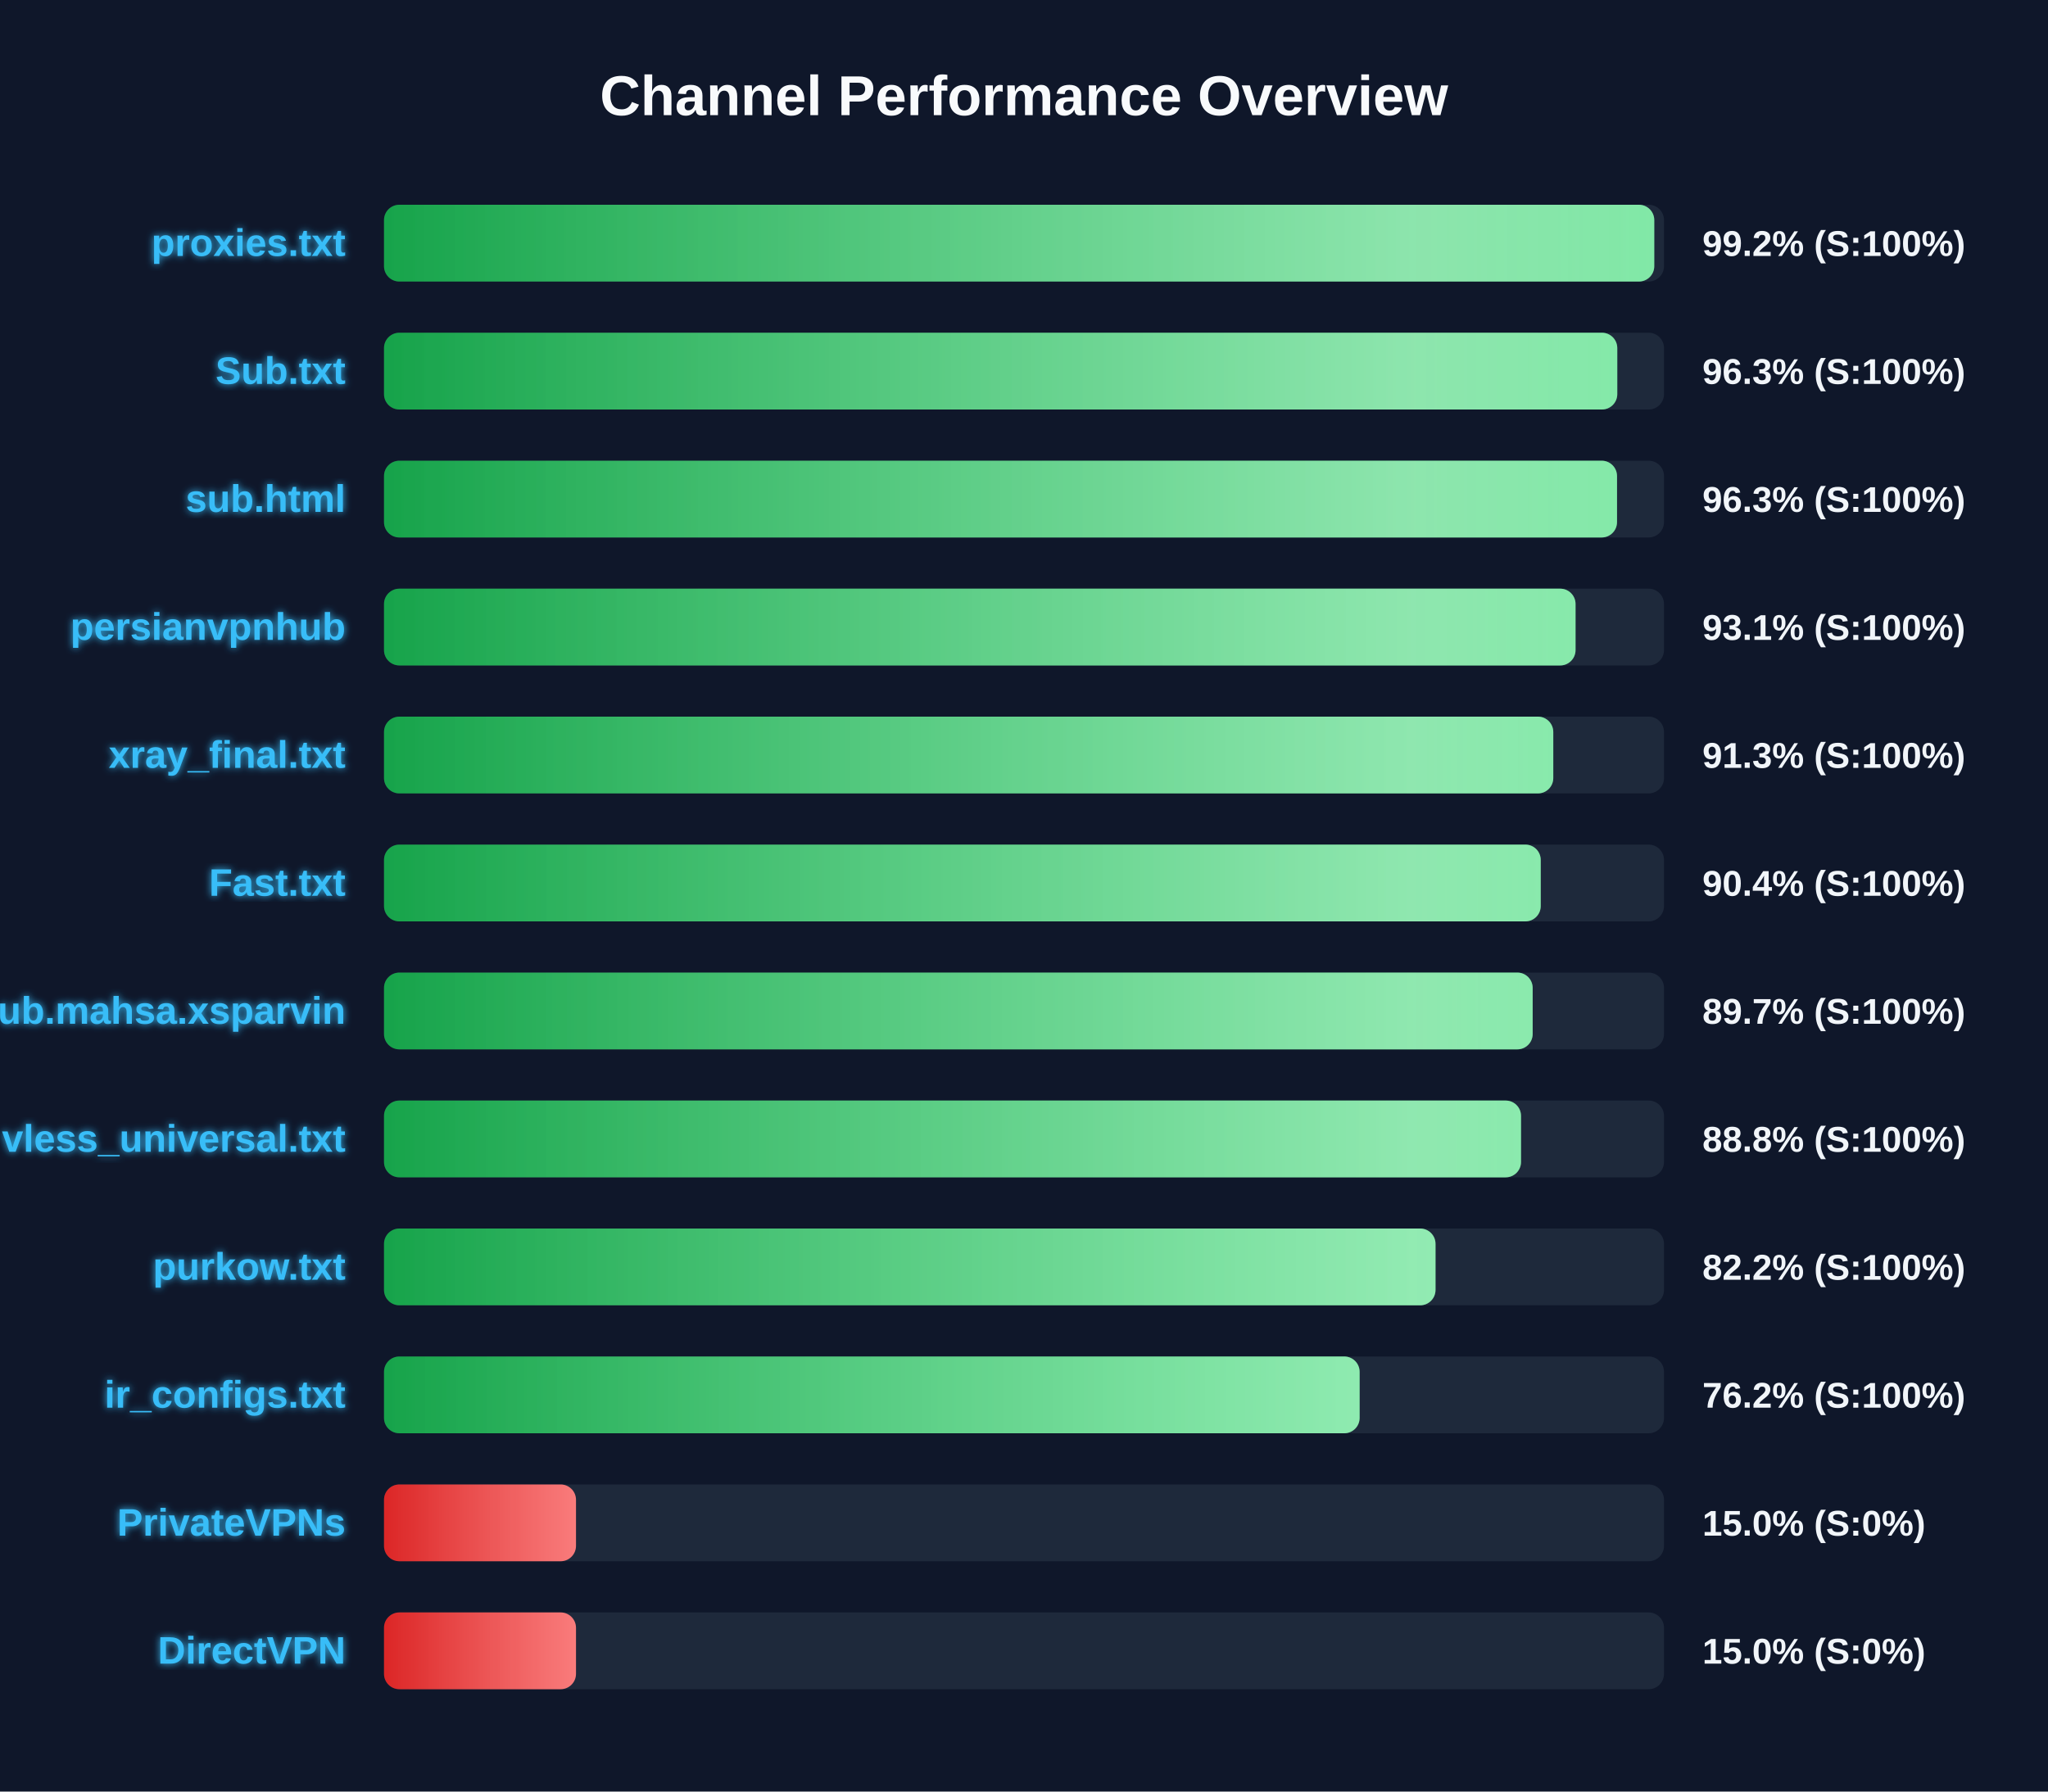
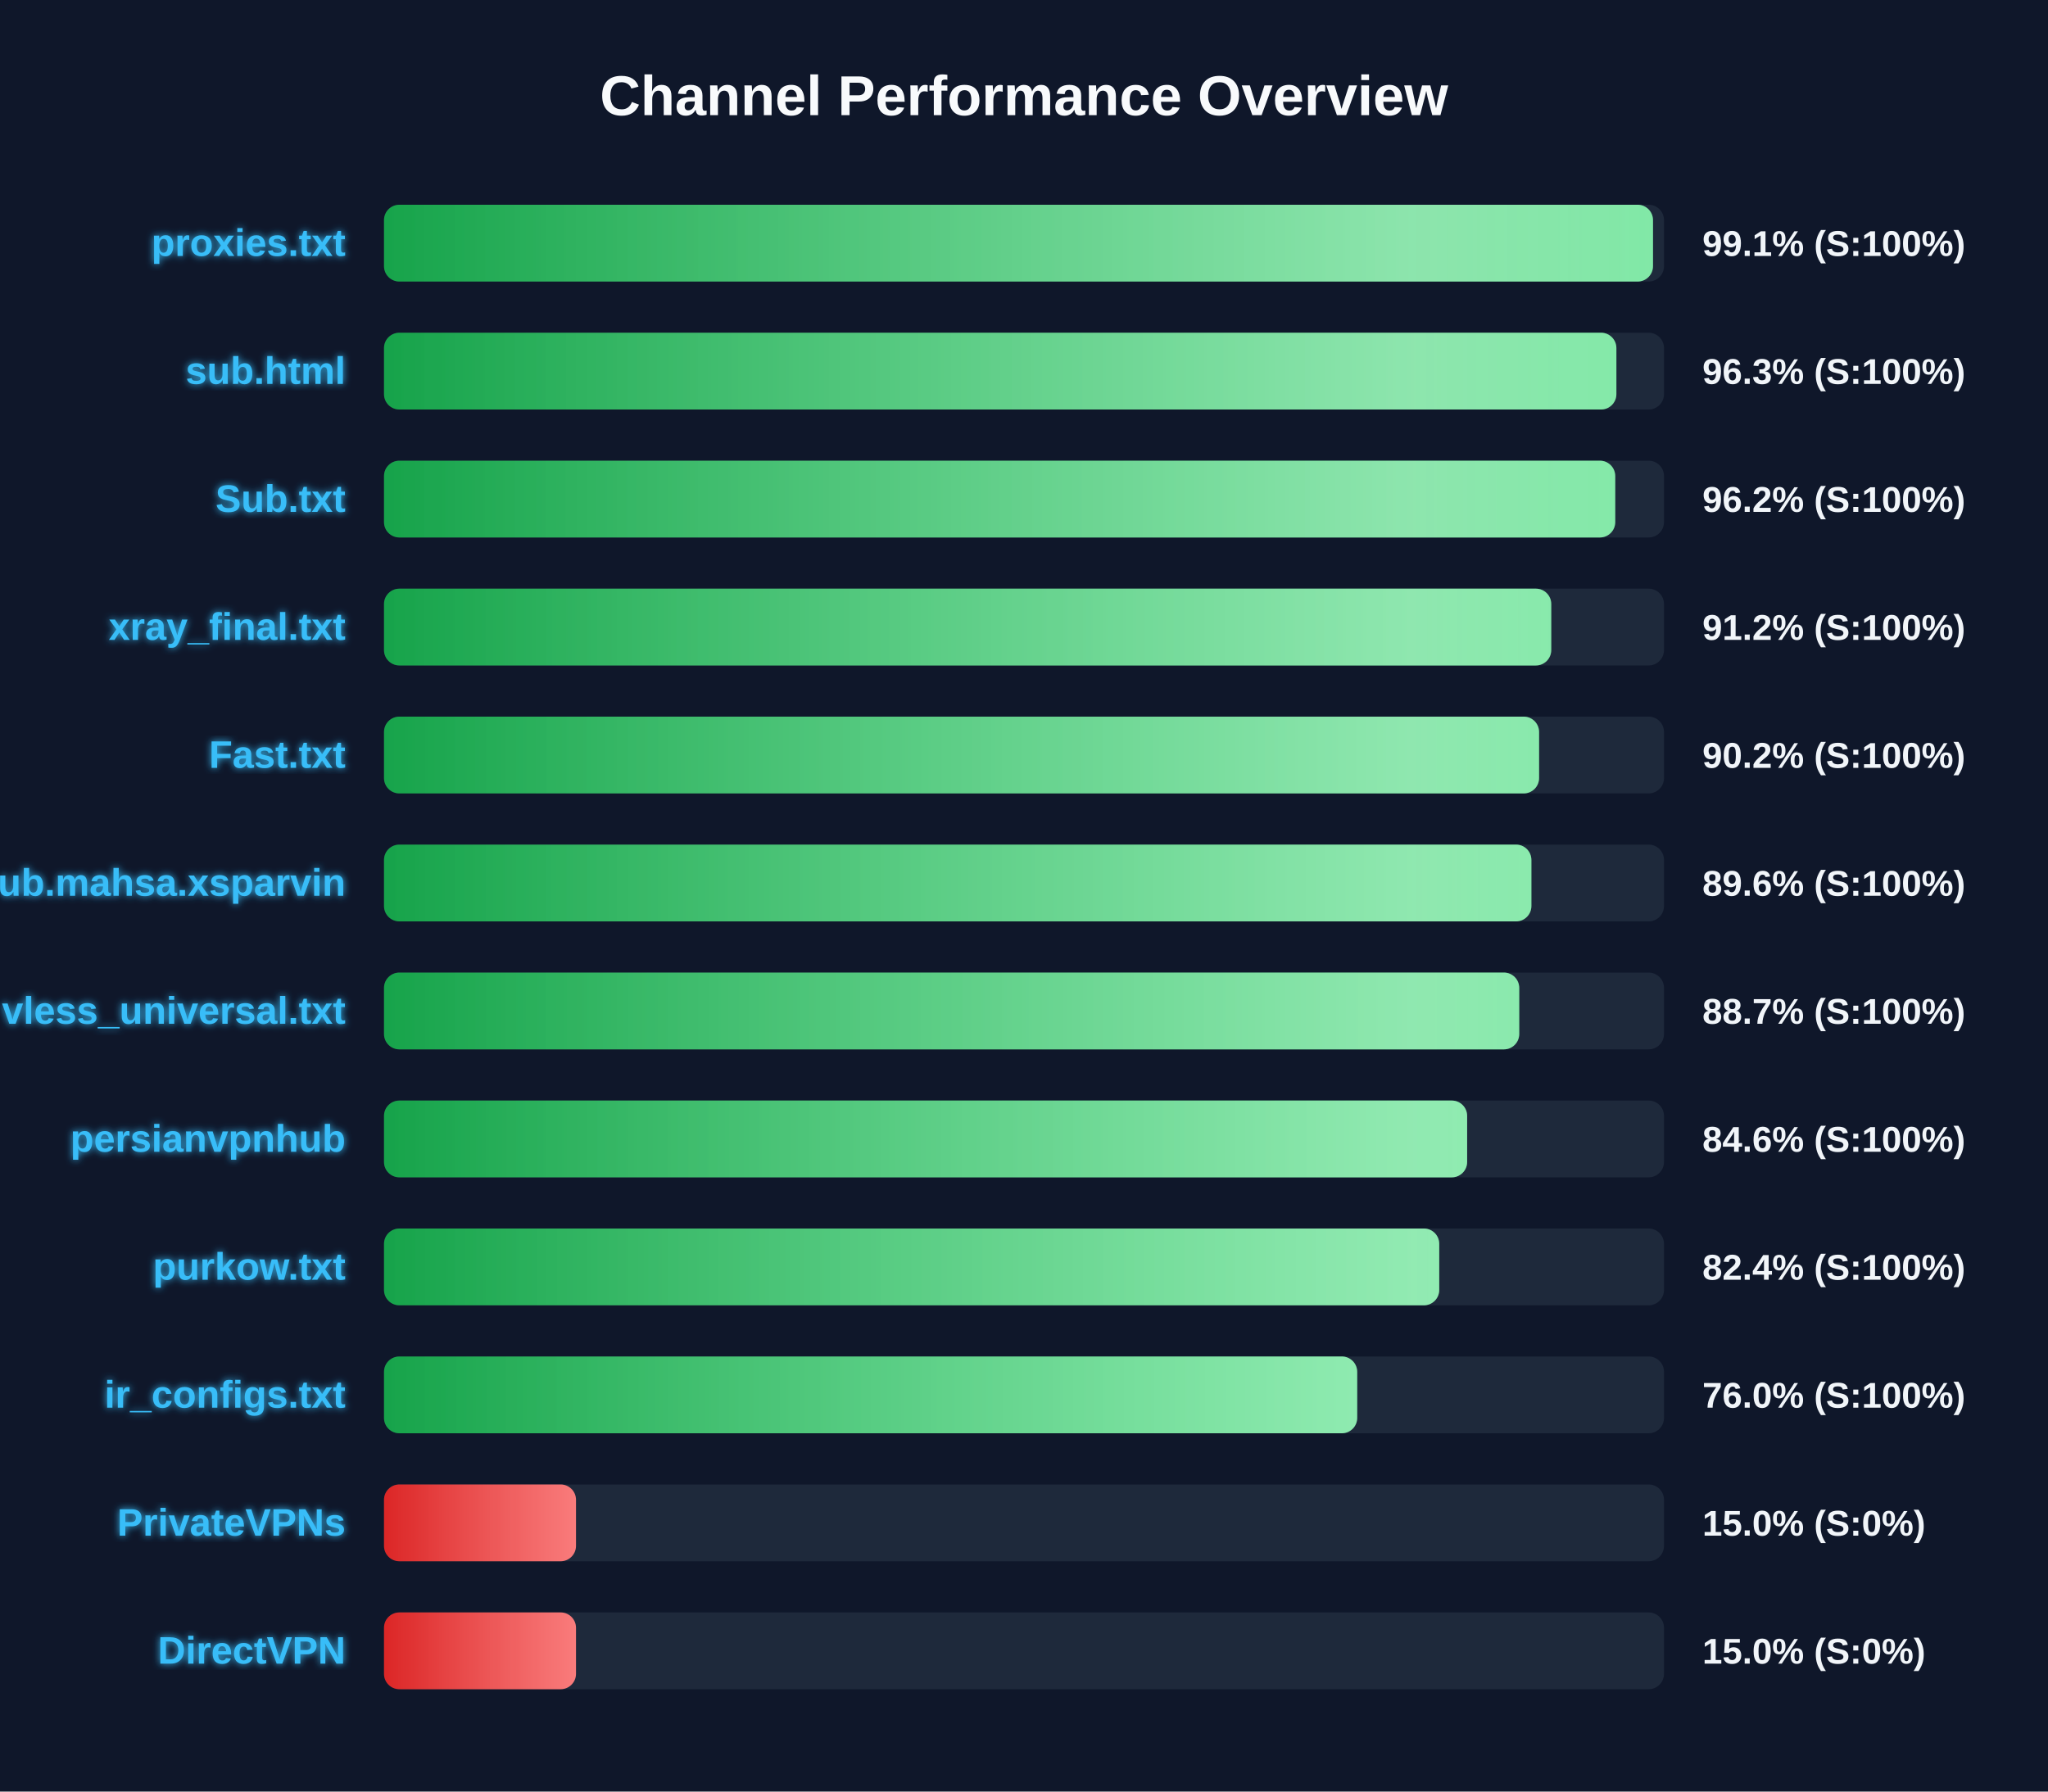
<svg xmlns="http://www.w3.org/2000/svg" width="800" height="700" version="1.1">
  <defs>
    <linearGradient id="grad-green" x1="0%" y1="0%" x2="100%" y2="0%">
      <stop offset="0%" stop-color="#16a34a" />
      <stop offset="100%" stop-color="#4ade80" />
    </linearGradient>
    <linearGradient id="grad-yellow" x1="0%" y1="0%" x2="100%" y2="0%">
      <stop offset="0%" stop-color="#ca8a04" />
      <stop offset="100%" stop-color="#fde047" />
    </linearGradient>
    <linearGradient id="grad-red" x1="0%" y1="0%" x2="100%" y2="0%">
      <stop offset="0%" stop-color="#dc2626" />
      <stop offset="100%" stop-color="#f87171" />
    </linearGradient>
    <linearGradient id="shimmer" x1="0%" y1="0%" x2="100%" y2="0%">
      <stop offset="0%" stop-color="rgba(255,255,255,0)" />
      <stop offset="50%" stop-color="rgba(255,255,255,0.4)" />
      <stop offset="100%" stop-color="rgba(255,255,255,0)" />
    </linearGradient>
    <filter id="glow" x="-20%" y="-20%" width="140%" height="140%">
      <feGaussianBlur stdDeviation="1.5" result="blur" />
      <feComposite in="SourceGraphic" in2="blur" operator="over" />
    </filter>
  </defs>
  <style>
        .bg-rect { fill: #0f172a; }
        .title { font: bold 22px 'Segoe UI', Arial, sans-serif; fill: #f8fafc; }
        .row { font: bold 15px 'Segoe UI', Arial, sans-serif; fill: #38bdf8; filter: url(#glow); }
        .score { font: bold 14px 'Segoe UI', Arial, sans-serif; fill: #f1f5f9; }
        @keyframes shimmer-anim {
            0% { transform: translateX(-100%); }
            100% { transform: translateX(200%); }
        }
        .shimmer-rect {
            animation: shimmer-anim 2.5s infinite linear;
        }
    </style>
  <rect width="100%" height="100%" class="bg-rect" />
  <text x="400" y="45" text-anchor="middle" class="title">Channel Performance Overview</text>
  <rect x="150" y="80" width="500" height="30" fill="#1e293b" rx="6" />
  <clipPath id="clip-0">
-     <rect x="150" y="80" width="496.2" height="30" rx="6" />
+     <rect x="150" y="80" width="495.7" height="30" rx="6" />
  </clipPath>
-   <rect x="150" y="80" width="496.2" height="30" fill="url(#grad-green)" rx="6" />
+   <rect x="150" y="80" width="495.7" height="30" fill="url(#grad-green)" rx="6" />
  <g clip-path="url(#clip-0)">
    <rect x="150" y="80" width="100%" height="30" fill="url(#shimmer)" class="shimmer-rect" />
  </g>
  <text x="135" y="100" text-anchor="end" class="row">proxies.txt</text>
-   <text x="665" y="100" text-anchor="start" class="score">99.2% (S:100%)</text>
+   <text x="665" y="100" text-anchor="start" class="score">99.1% (S:100%)</text>
  <rect x="150" y="130" width="500" height="30" fill="#1e293b" rx="6" />
  <clipPath id="clip-1">
-     <rect x="150" y="130" width="481.75" height="30" rx="6" />
+     <rect x="150" y="130" width="481.4" height="30" rx="6" />
  </clipPath>
-   <rect x="150" y="130" width="481.75" height="30" fill="url(#grad-green)" rx="6" />
+   <rect x="150" y="130" width="481.4" height="30" fill="url(#grad-green)" rx="6" />
  <g clip-path="url(#clip-1)">
    <rect x="150" y="130" width="100%" height="30" fill="url(#shimmer)" class="shimmer-rect" />
  </g>
-   <text x="135" y="150" text-anchor="end" class="row">Sub.txt</text>
+   <text x="135" y="150" text-anchor="end" class="row">sub.html</text>
  <text x="665" y="150" text-anchor="start" class="score">96.3% (S:100%)</text>
  <rect x="150" y="180" width="500" height="30" fill="#1e293b" rx="6" />
  <clipPath id="clip-2">
-     <rect x="150" y="180" width="481.65" height="30" rx="6" />
+     <rect x="150" y="180" width="480.95" height="30" rx="6" />
  </clipPath>
-   <rect x="150" y="180" width="481.65" height="30" fill="url(#grad-green)" rx="6" />
+   <rect x="150" y="180" width="480.95" height="30" fill="url(#grad-green)" rx="6" />
  <g clip-path="url(#clip-2)">
    <rect x="150" y="180" width="100%" height="30" fill="url(#shimmer)" class="shimmer-rect" />
  </g>
-   <text x="135" y="200" text-anchor="end" class="row">sub.html</text>
-   <text x="665" y="200" text-anchor="start" class="score">96.3% (S:100%)</text>
+   <text x="135" y="200" text-anchor="end" class="row">Sub.txt</text>
+   <text x="665" y="200" text-anchor="start" class="score">96.2% (S:100%)</text>
  <rect x="150" y="230" width="500" height="30" fill="#1e293b" rx="6" />
  <clipPath id="clip-3">
-     <rect x="150" y="230" width="465.45" height="30" rx="6" />
+     <rect x="150" y="230" width="455.95" height="30" rx="6" />
  </clipPath>
-   <rect x="150" y="230" width="465.45" height="30" fill="url(#grad-green)" rx="6" />
+   <rect x="150" y="230" width="455.95" height="30" fill="url(#grad-green)" rx="6" />
  <g clip-path="url(#clip-3)">
    <rect x="150" y="230" width="100%" height="30" fill="url(#shimmer)" class="shimmer-rect" />
  </g>
-   <text x="135" y="250" text-anchor="end" class="row">persianvpnhub</text>
-   <text x="665" y="250" text-anchor="start" class="score">93.1% (S:100%)</text>
+   <text x="135" y="250" text-anchor="end" class="row">xray_final.txt</text>
+   <text x="665" y="250" text-anchor="start" class="score">91.2% (S:100%)</text>
  <rect x="150" y="280" width="500" height="30" fill="#1e293b" rx="6" />
  <clipPath id="clip-4">
-     <rect x="150" y="280" width="456.75" height="30" rx="6" />
+     <rect x="150" y="280" width="451.2" height="30" rx="6" />
  </clipPath>
-   <rect x="150" y="280" width="456.75" height="30" fill="url(#grad-green)" rx="6" />
+   <rect x="150" y="280" width="451.2" height="30" fill="url(#grad-green)" rx="6" />
  <g clip-path="url(#clip-4)">
    <rect x="150" y="280" width="100%" height="30" fill="url(#shimmer)" class="shimmer-rect" />
  </g>
-   <text x="135" y="300" text-anchor="end" class="row">xray_final.txt</text>
-   <text x="665" y="300" text-anchor="start" class="score">91.3% (S:100%)</text>
+   <text x="135" y="300" text-anchor="end" class="row">Fast.txt</text>
+   <text x="665" y="300" text-anchor="start" class="score">90.2% (S:100%)</text>
  <rect x="150" y="330" width="500" height="30" fill="#1e293b" rx="6" />
  <clipPath id="clip-5">
-     <rect x="150" y="330" width="451.85" height="30" rx="6" />
+     <rect x="150" y="330" width="448.2" height="30" rx="6" />
  </clipPath>
-   <rect x="150" y="330" width="451.85" height="30" fill="url(#grad-green)" rx="6" />
+   <rect x="150" y="330" width="448.2" height="30" fill="url(#grad-green)" rx="6" />
  <g clip-path="url(#clip-5)">
    <rect x="150" y="330" width="100%" height="30" fill="url(#shimmer)" class="shimmer-rect" />
  </g>
-   <text x="135" y="350" text-anchor="end" class="row">Fast.txt</text>
-   <text x="665" y="350" text-anchor="start" class="score">90.4% (S:100%)</text>
+   <text x="135" y="350" text-anchor="end" class="row">Sub.mahsa.xsparvin</text>
+   <text x="665" y="350" text-anchor="start" class="score">89.6% (S:100%)</text>
  <rect x="150" y="380" width="500" height="30" fill="#1e293b" rx="6" />
  <clipPath id="clip-6">
-     <rect x="150" y="380" width="448.7" height="30" rx="6" />
+     <rect x="150" y="380" width="443.45" height="30" rx="6" />
  </clipPath>
-   <rect x="150" y="380" width="448.7" height="30" fill="url(#grad-green)" rx="6" />
+   <rect x="150" y="380" width="443.45" height="30" fill="url(#grad-green)" rx="6" />
  <g clip-path="url(#clip-6)">
    <rect x="150" y="380" width="100%" height="30" fill="url(#shimmer)" class="shimmer-rect" />
  </g>
-   <text x="135" y="400" text-anchor="end" class="row">Sub.mahsa.xsparvin</text>
-   <text x="665" y="400" text-anchor="start" class="score">89.7% (S:100%)</text>
+   <text x="135" y="400" text-anchor="end" class="row">vless_universal.txt</text>
+   <text x="665" y="400" text-anchor="start" class="score">88.7% (S:100%)</text>
  <rect x="150" y="430" width="500" height="30" fill="#1e293b" rx="6" />
  <clipPath id="clip-7">
-     <rect x="150" y="430" width="444.15" height="30" rx="6" />
+     <rect x="150" y="430" width="423.1" height="30" rx="6" />
  </clipPath>
-   <rect x="150" y="430" width="444.15" height="30" fill="url(#grad-green)" rx="6" />
+   <rect x="150" y="430" width="423.1" height="30" fill="url(#grad-green)" rx="6" />
  <g clip-path="url(#clip-7)">
    <rect x="150" y="430" width="100%" height="30" fill="url(#shimmer)" class="shimmer-rect" />
  </g>
-   <text x="135" y="450" text-anchor="end" class="row">vless_universal.txt</text>
-   <text x="665" y="450" text-anchor="start" class="score">88.8% (S:100%)</text>
+   <text x="135" y="450" text-anchor="end" class="row">persianvpnhub</text>
+   <text x="665" y="450" text-anchor="start" class="score">84.6% (S:100%)</text>
  <rect x="150" y="480" width="500" height="30" fill="#1e293b" rx="6" />
  <clipPath id="clip-8">
-     <rect x="150" y="480" width="410.75" height="30" rx="6" />
+     <rect x="150" y="480" width="412.2" height="30" rx="6" />
  </clipPath>
-   <rect x="150" y="480" width="410.75" height="30" fill="url(#grad-green)" rx="6" />
+   <rect x="150" y="480" width="412.2" height="30" fill="url(#grad-green)" rx="6" />
  <g clip-path="url(#clip-8)">
    <rect x="150" y="480" width="100%" height="30" fill="url(#shimmer)" class="shimmer-rect" />
  </g>
  <text x="135" y="500" text-anchor="end" class="row">purkow.txt</text>
-   <text x="665" y="500" text-anchor="start" class="score">82.2% (S:100%)</text>
+   <text x="665" y="500" text-anchor="start" class="score">82.4% (S:100%)</text>
  <rect x="150" y="530" width="500" height="30" fill="#1e293b" rx="6" />
  <clipPath id="clip-9">
-     <rect x="150" y="530" width="381.1" height="30" rx="6" />
+     <rect x="150" y="530" width="380.15" height="30" rx="6" />
  </clipPath>
-   <rect x="150" y="530" width="381.1" height="30" fill="url(#grad-green)" rx="6" />
+   <rect x="150" y="530" width="380.15" height="30" fill="url(#grad-green)" rx="6" />
  <g clip-path="url(#clip-9)">
    <rect x="150" y="530" width="100%" height="30" fill="url(#shimmer)" class="shimmer-rect" />
  </g>
  <text x="135" y="550" text-anchor="end" class="row">ir_configs.txt</text>
-   <text x="665" y="550" text-anchor="start" class="score">76.2% (S:100%)</text>
+   <text x="665" y="550" text-anchor="start" class="score">76.0% (S:100%)</text>
  <rect x="150" y="580" width="500" height="30" fill="#1e293b" rx="6" />
  <clipPath id="clip-10">
    <rect x="150" y="580" width="75.0" height="30" rx="6" />
  </clipPath>
  <rect x="150" y="580" width="75.0" height="30" fill="url(#grad-red)" rx="6" />
  <g clip-path="url(#clip-10)">
    <rect x="150" y="580" width="100%" height="30" fill="url(#shimmer)" class="shimmer-rect" />
  </g>
  <text x="135" y="600" text-anchor="end" class="row">PrivateVPNs</text>
  <text x="665" y="600" text-anchor="start" class="score">15.0% (S:0%)</text>
  <rect x="150" y="630" width="500" height="30" fill="#1e293b" rx="6" />
  <clipPath id="clip-11">
    <rect x="150" y="630" width="75.0" height="30" rx="6" />
  </clipPath>
  <rect x="150" y="630" width="75.0" height="30" fill="url(#grad-red)" rx="6" />
  <g clip-path="url(#clip-11)">
    <rect x="150" y="630" width="100%" height="30" fill="url(#shimmer)" class="shimmer-rect" />
  </g>
  <text x="135" y="650" text-anchor="end" class="row">DirectVPN</text>
  <text x="665" y="650" text-anchor="start" class="score">15.0% (S:0%)</text>
</svg>
